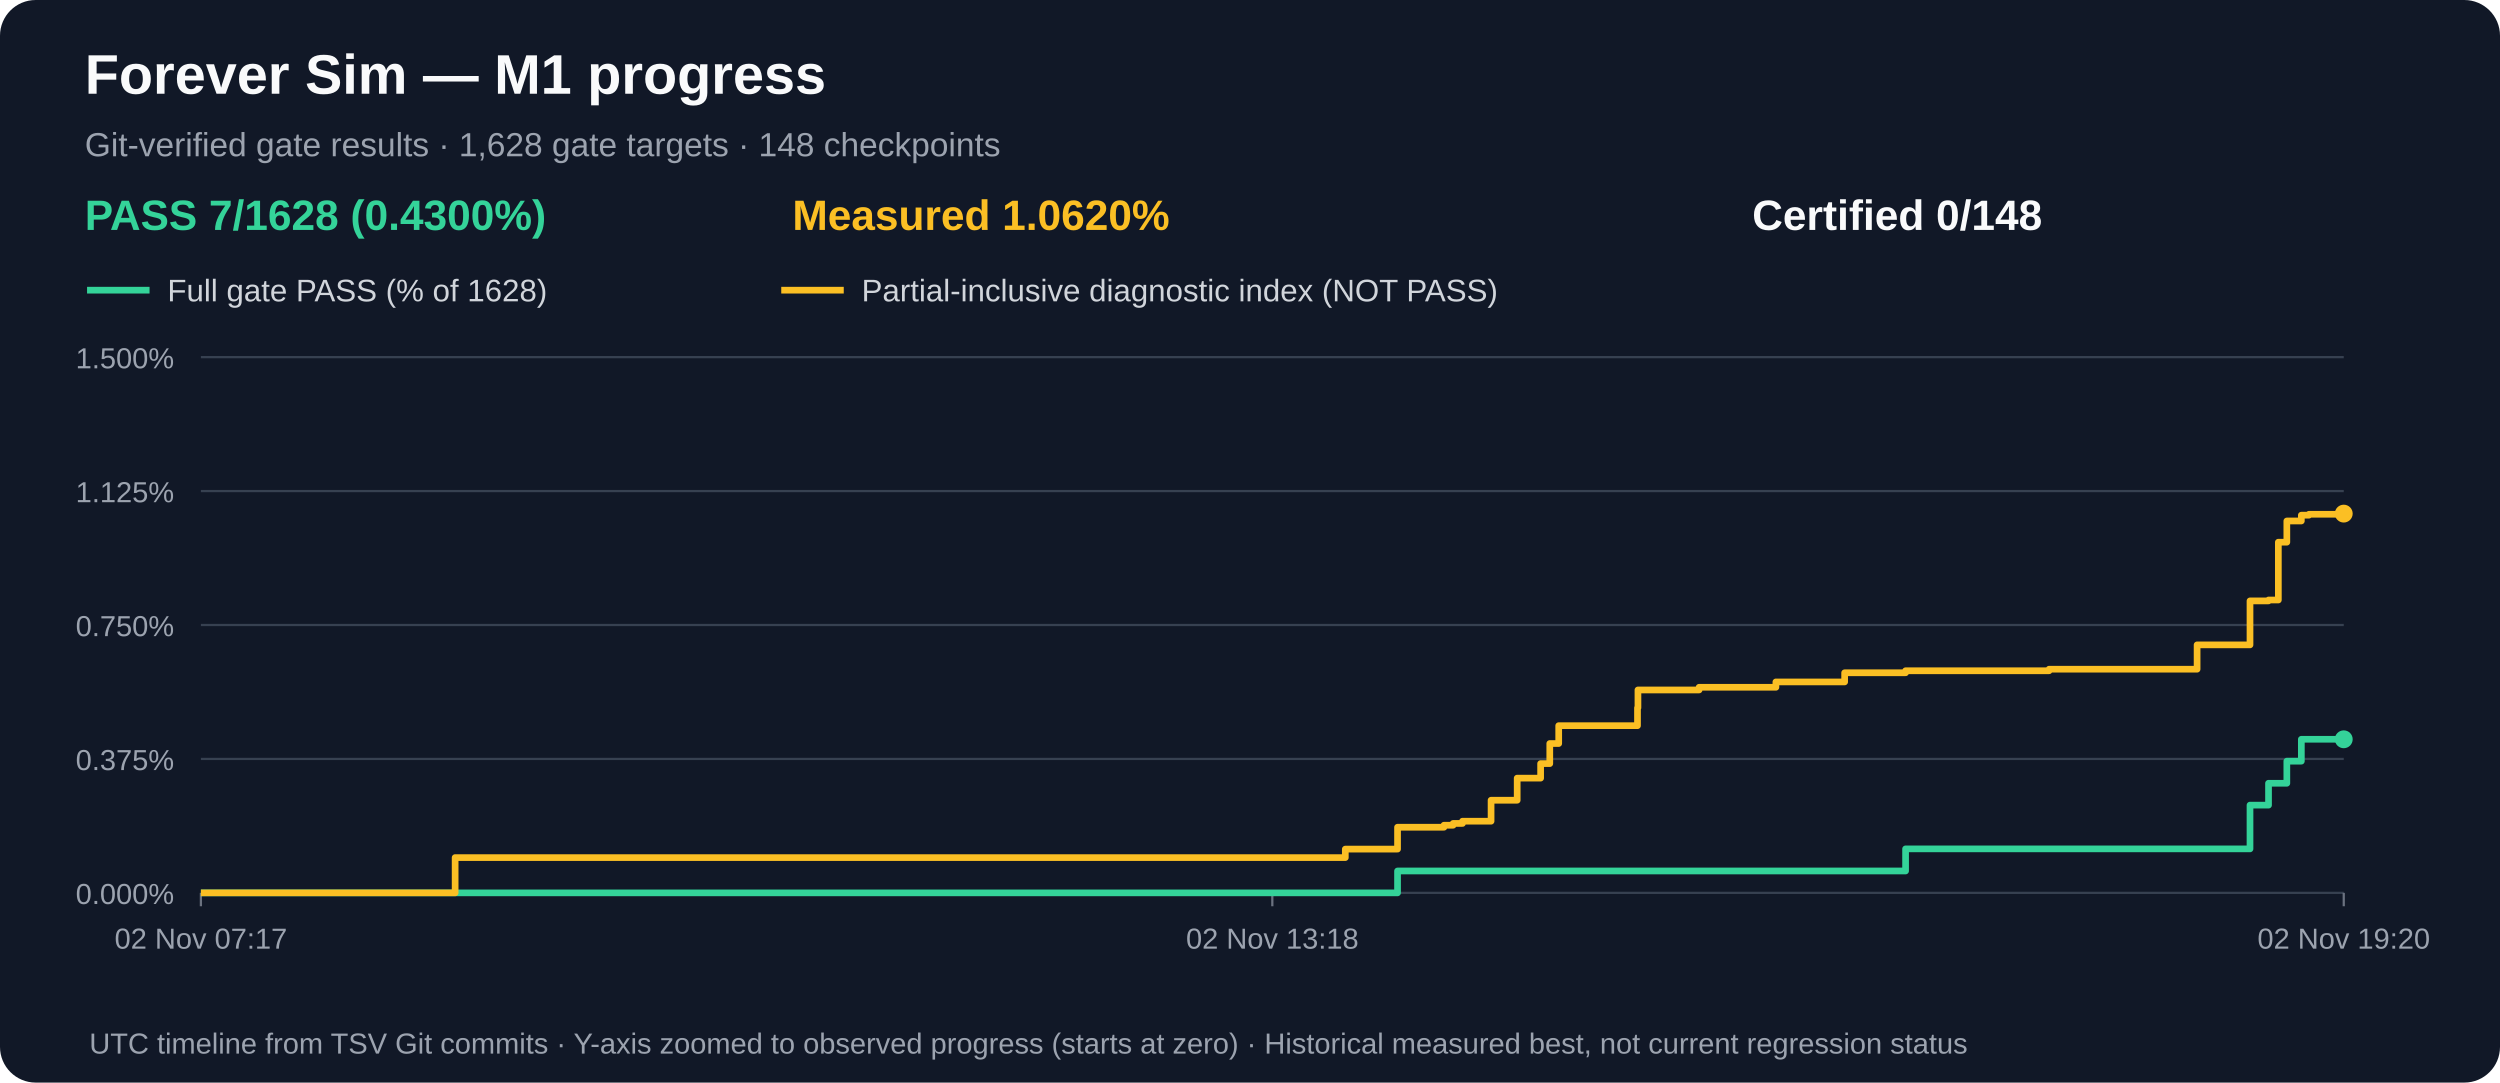
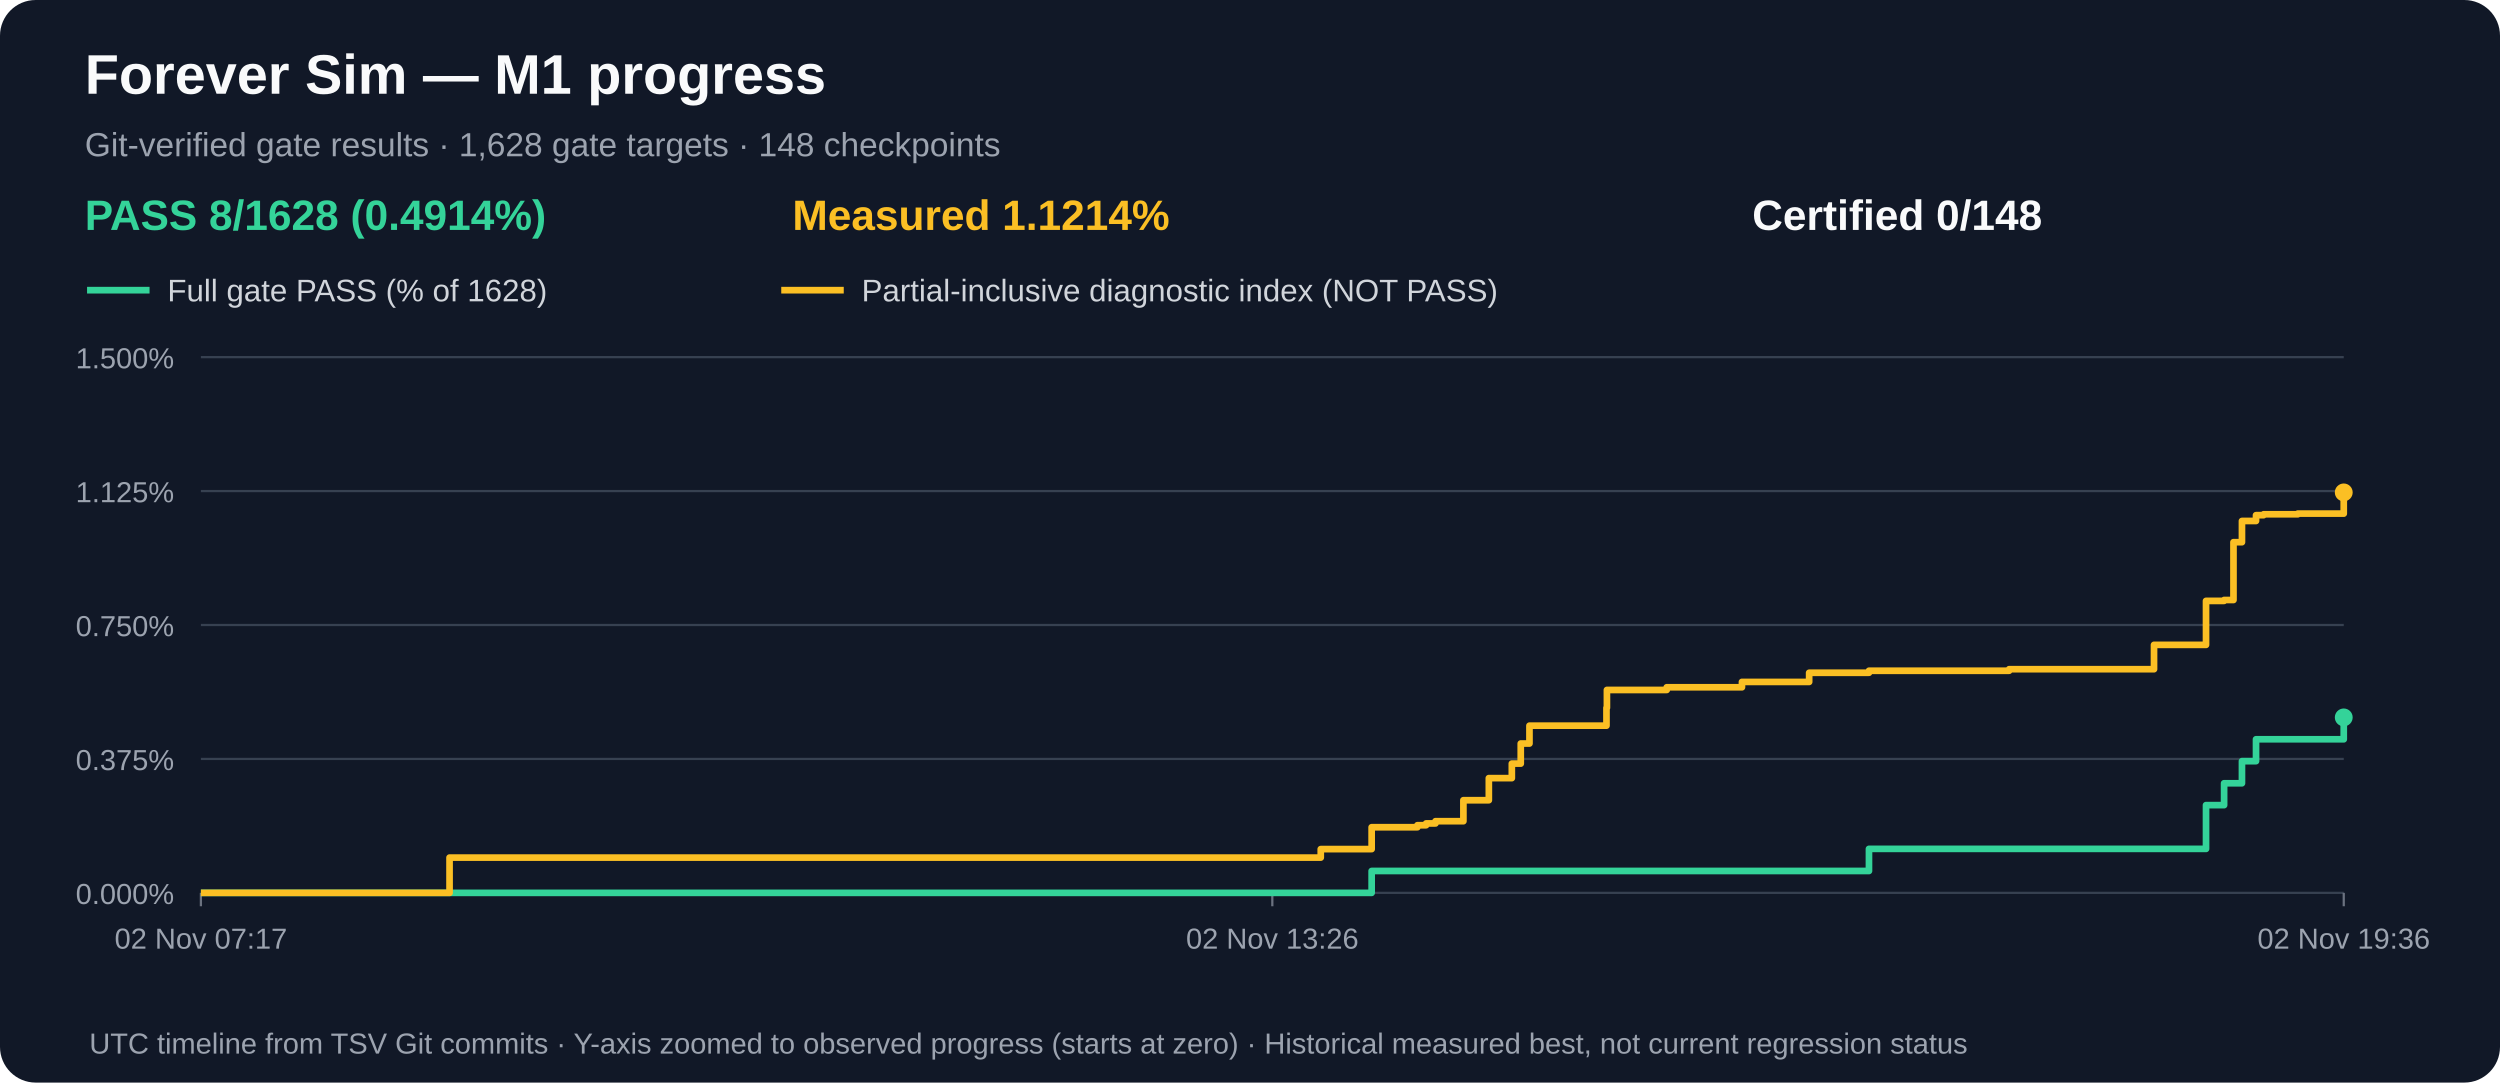
<svg xmlns="http://www.w3.org/2000/svg" width="1120" height="485" viewBox="0 0 1120 485" role="img" aria-label="M1 gate acceptance and measured partial progress over time">
  <rect width="1120" height="485" rx="16" fill="#111827" />
  <text x="38" y="42" fill="#f9fafb" font-family="Arial,sans-serif" font-size="25" font-weight="bold">Forever Sim — M1 progress</text>
  <text x="38" y="70" fill="#9ca3af" font-family="Arial,sans-serif" font-size="15">Git-verified gate results · 1,628 gate targets · 148 checkpoints</text>
-   <text x="38" y="103" fill="#34d399" font-family="Arial,sans-serif" font-size="19" font-weight="bold">PASS 7/1628 (0.4300%)</text>
-   <text x="355" y="103" fill="#fbbf24" font-family="Arial,sans-serif" font-size="19" font-weight="bold">Measured 1.0620%</text>
+   <text x="38" y="103" fill="#34d399" font-family="Arial,sans-serif" font-size="19" font-weight="bold">PASS 8/1628 (0.4914%)</text>
+   <text x="355" y="103" fill="#fbbf24" font-family="Arial,sans-serif" font-size="19" font-weight="bold">Measured 1.1214%</text>
  <text x="785" y="103" fill="#f9fafb" font-family="Arial,sans-serif" font-size="19" font-weight="bold">Certified 0/148</text>
  <line x1="39" y1="130" x2="67" y2="130" stroke="#34d399" stroke-width="3" />
  <text x="75" y="135" fill="#d1d5db" font-family="Arial,sans-serif" font-size="14">Full gate PASS (% of 1628)</text>
  <line x1="350" y1="130" x2="378" y2="130" stroke="#fbbf24" stroke-width="3" />
  <text x="386" y="135" fill="#d1d5db" font-family="Arial,sans-serif" font-size="14">Partial-inclusive diagnostic index (NOT PASS)</text>
  <line x1="90" y1="400.0" x2="1050" y2="400.0" stroke="#374151" stroke-width="1" />
  <text x="78" y="405.0" text-anchor="end" fill="#9ca3af" font-family="Arial,sans-serif" font-size="13">0.000%</text>
  <line x1="90" y1="340.0" x2="1050" y2="340.0" stroke="#374151" stroke-width="1" />
  <text x="78" y="345.0" text-anchor="end" fill="#9ca3af" font-family="Arial,sans-serif" font-size="13">0.375%</text>
  <line x1="90" y1="280.0" x2="1050" y2="280.0" stroke="#374151" stroke-width="1" />
  <text x="78" y="285.0" text-anchor="end" fill="#9ca3af" font-family="Arial,sans-serif" font-size="13">0.750%</text>
  <line x1="90" y1="220.0" x2="1050" y2="220.0" stroke="#374151" stroke-width="1" />
  <text x="78" y="225.0" text-anchor="end" fill="#9ca3af" font-family="Arial,sans-serif" font-size="13">1.125%</text>
  <line x1="90" y1="160.0" x2="1050" y2="160.0" stroke="#374151" stroke-width="1" />
  <text x="78" y="165.0" text-anchor="end" fill="#9ca3af" font-family="Arial,sans-serif" font-size="13">1.500%</text>
  <line x1="90.0" y1="400" x2="90.0" y2="406" stroke="#6b7280" />
  <text x="90.0" y="425" text-anchor="middle" fill="#9ca3af" font-family="Arial,sans-serif" font-size="13">02 Nov 07:17</text>
  <line x1="570.0" y1="400" x2="570.0" y2="406" stroke="#6b7280" />
-   <text x="570.0" y="425" text-anchor="middle" fill="#9ca3af" font-family="Arial,sans-serif" font-size="13">02 Nov 13:18</text>
+   <text x="570.0" y="425" text-anchor="middle" fill="#9ca3af" font-family="Arial,sans-serif" font-size="13">02 Nov 13:26</text>
  <line x1="1050.0" y1="400" x2="1050.0" y2="406" stroke="#6b7280" />
-   <text x="1050.0" y="425" text-anchor="middle" fill="#9ca3af" font-family="Arial,sans-serif" font-size="13">02 Nov 19:20</text>
-   <path d="M 90.0 400.0 H 155.8 V 400.0 H 203.9 V 400.0 H 602.7 V 400.0 H 626.1 V 390.2 H 646.9 V 390.2 H 651.0 V 390.2 H 655.2 V 390.2 H 668.0 V 390.2 H 679.7 V 390.2 H 690.2 V 390.2 H 694.3 V 390.2 H 698.3 V 390.2 H 733.6 V 390.2 H 733.8 V 390.2 H 761.2 V 390.2 H 795.6 V 390.2 H 826.4 V 390.2 H 853.7 V 380.3 H 918.0 V 380.3 H 984.3 V 380.3 H 1008.0 V 360.7 H 1016.3 V 350.9 H 1020.7 V 350.9 H 1024.5 V 341.0 H 1031.0 V 331.2 H 1034.4 V 331.2 H 1050.0 V 331.2" fill="none" stroke="#34d399" stroke-width="3" stroke-linejoin="round" />
-   <circle cx="1050.0" cy="331.2" r="4" fill="#34d399" />
-   <path d="M 90.0 400.0 H 155.8 V 400.0 H 203.9 V 384.2 H 602.7 V 380.4 H 626.1 V 370.6 H 646.9 V 369.7 H 651.0 V 368.9 H 655.2 V 367.9 H 668.0 V 358.5 H 679.7 V 348.6 H 690.2 V 342.1 H 694.3 V 333.1 H 698.3 V 325.1 H 733.6 V 317.1 H 733.8 V 309.1 H 761.2 V 307.9 H 795.6 V 305.5 H 826.4 V 301.4 H 853.7 V 300.5 H 918.0 V 299.8 H 984.3 V 288.9 H 1008.0 V 269.2 H 1016.3 V 268.8 H 1020.7 V 242.9 H 1024.5 V 233.4 H 1031.0 V 230.8 H 1034.4 V 230.4 H 1050.0 V 230.1" fill="none" stroke="#fbbf24" stroke-width="3" stroke-linejoin="round" />
-   <circle cx="1050.0" cy="230.1" r="4" fill="#fbbf24" />
+   <text x="1050.0" y="425" text-anchor="middle" fill="#9ca3af" font-family="Arial,sans-serif" font-size="13">02 Nov 19:36</text>
+   <path d="M 90.0 400.0 H 154.4 V 400.0 H 201.4 V 400.0 H 591.7 V 400.0 H 614.5 V 390.2 H 635.0 V 390.2 H 638.9 V 390.2 H 643.1 V 390.2 H 655.6 V 390.2 H 667.0 V 390.2 H 677.3 V 390.2 H 681.3 V 390.2 H 685.2 V 390.2 H 719.7 V 390.2 H 719.9 V 390.2 H 746.7 V 390.2 H 780.4 V 390.2 H 810.5 V 390.2 H 837.3 V 380.3 H 900.1 V 380.3 H 965.0 V 380.3 H 988.3 V 360.7 H 996.4 V 350.9 H 1000.6 V 350.9 H 1004.4 V 341.0 H 1010.7 V 331.2 H 1014.1 V 331.2 H 1029.4 V 331.2 H 1050.0 V 321.4" fill="none" stroke="#34d399" stroke-width="3" stroke-linejoin="round" />
+   <circle cx="1050.0" cy="321.4" r="4" fill="#34d399" />
+   <path d="M 90.0 400.0 H 154.4 V 400.0 H 201.4 V 384.2 H 591.7 V 380.4 H 614.5 V 370.6 H 635.0 V 369.7 H 638.9 V 368.9 H 643.1 V 367.9 H 655.6 V 358.5 H 667.0 V 348.6 H 677.3 V 342.1 H 681.3 V 333.1 H 685.2 V 325.1 H 719.7 V 317.1 H 719.9 V 309.1 H 746.7 V 307.9 H 780.4 V 305.5 H 810.5 V 301.4 H 837.3 V 300.5 H 900.1 V 299.8 H 965.0 V 288.9 H 988.3 V 269.2 H 996.4 V 268.8 H 1000.6 V 242.9 H 1004.4 V 233.4 H 1010.7 V 230.8 H 1014.1 V 230.4 H 1029.4 V 230.1 H 1050.0 V 220.6" fill="none" stroke="#fbbf24" stroke-width="3" stroke-linejoin="round" />
+   <circle cx="1050.0" cy="220.6" r="4" fill="#fbbf24" />
  <text x="40" y="472" fill="#9ca3af" font-family="Arial,sans-serif" font-size="13">UTC timeline from TSV Git commits · Y-axis zoomed to observed progress (starts at zero) · Historical measured best, not current regression status</text>
</svg>
